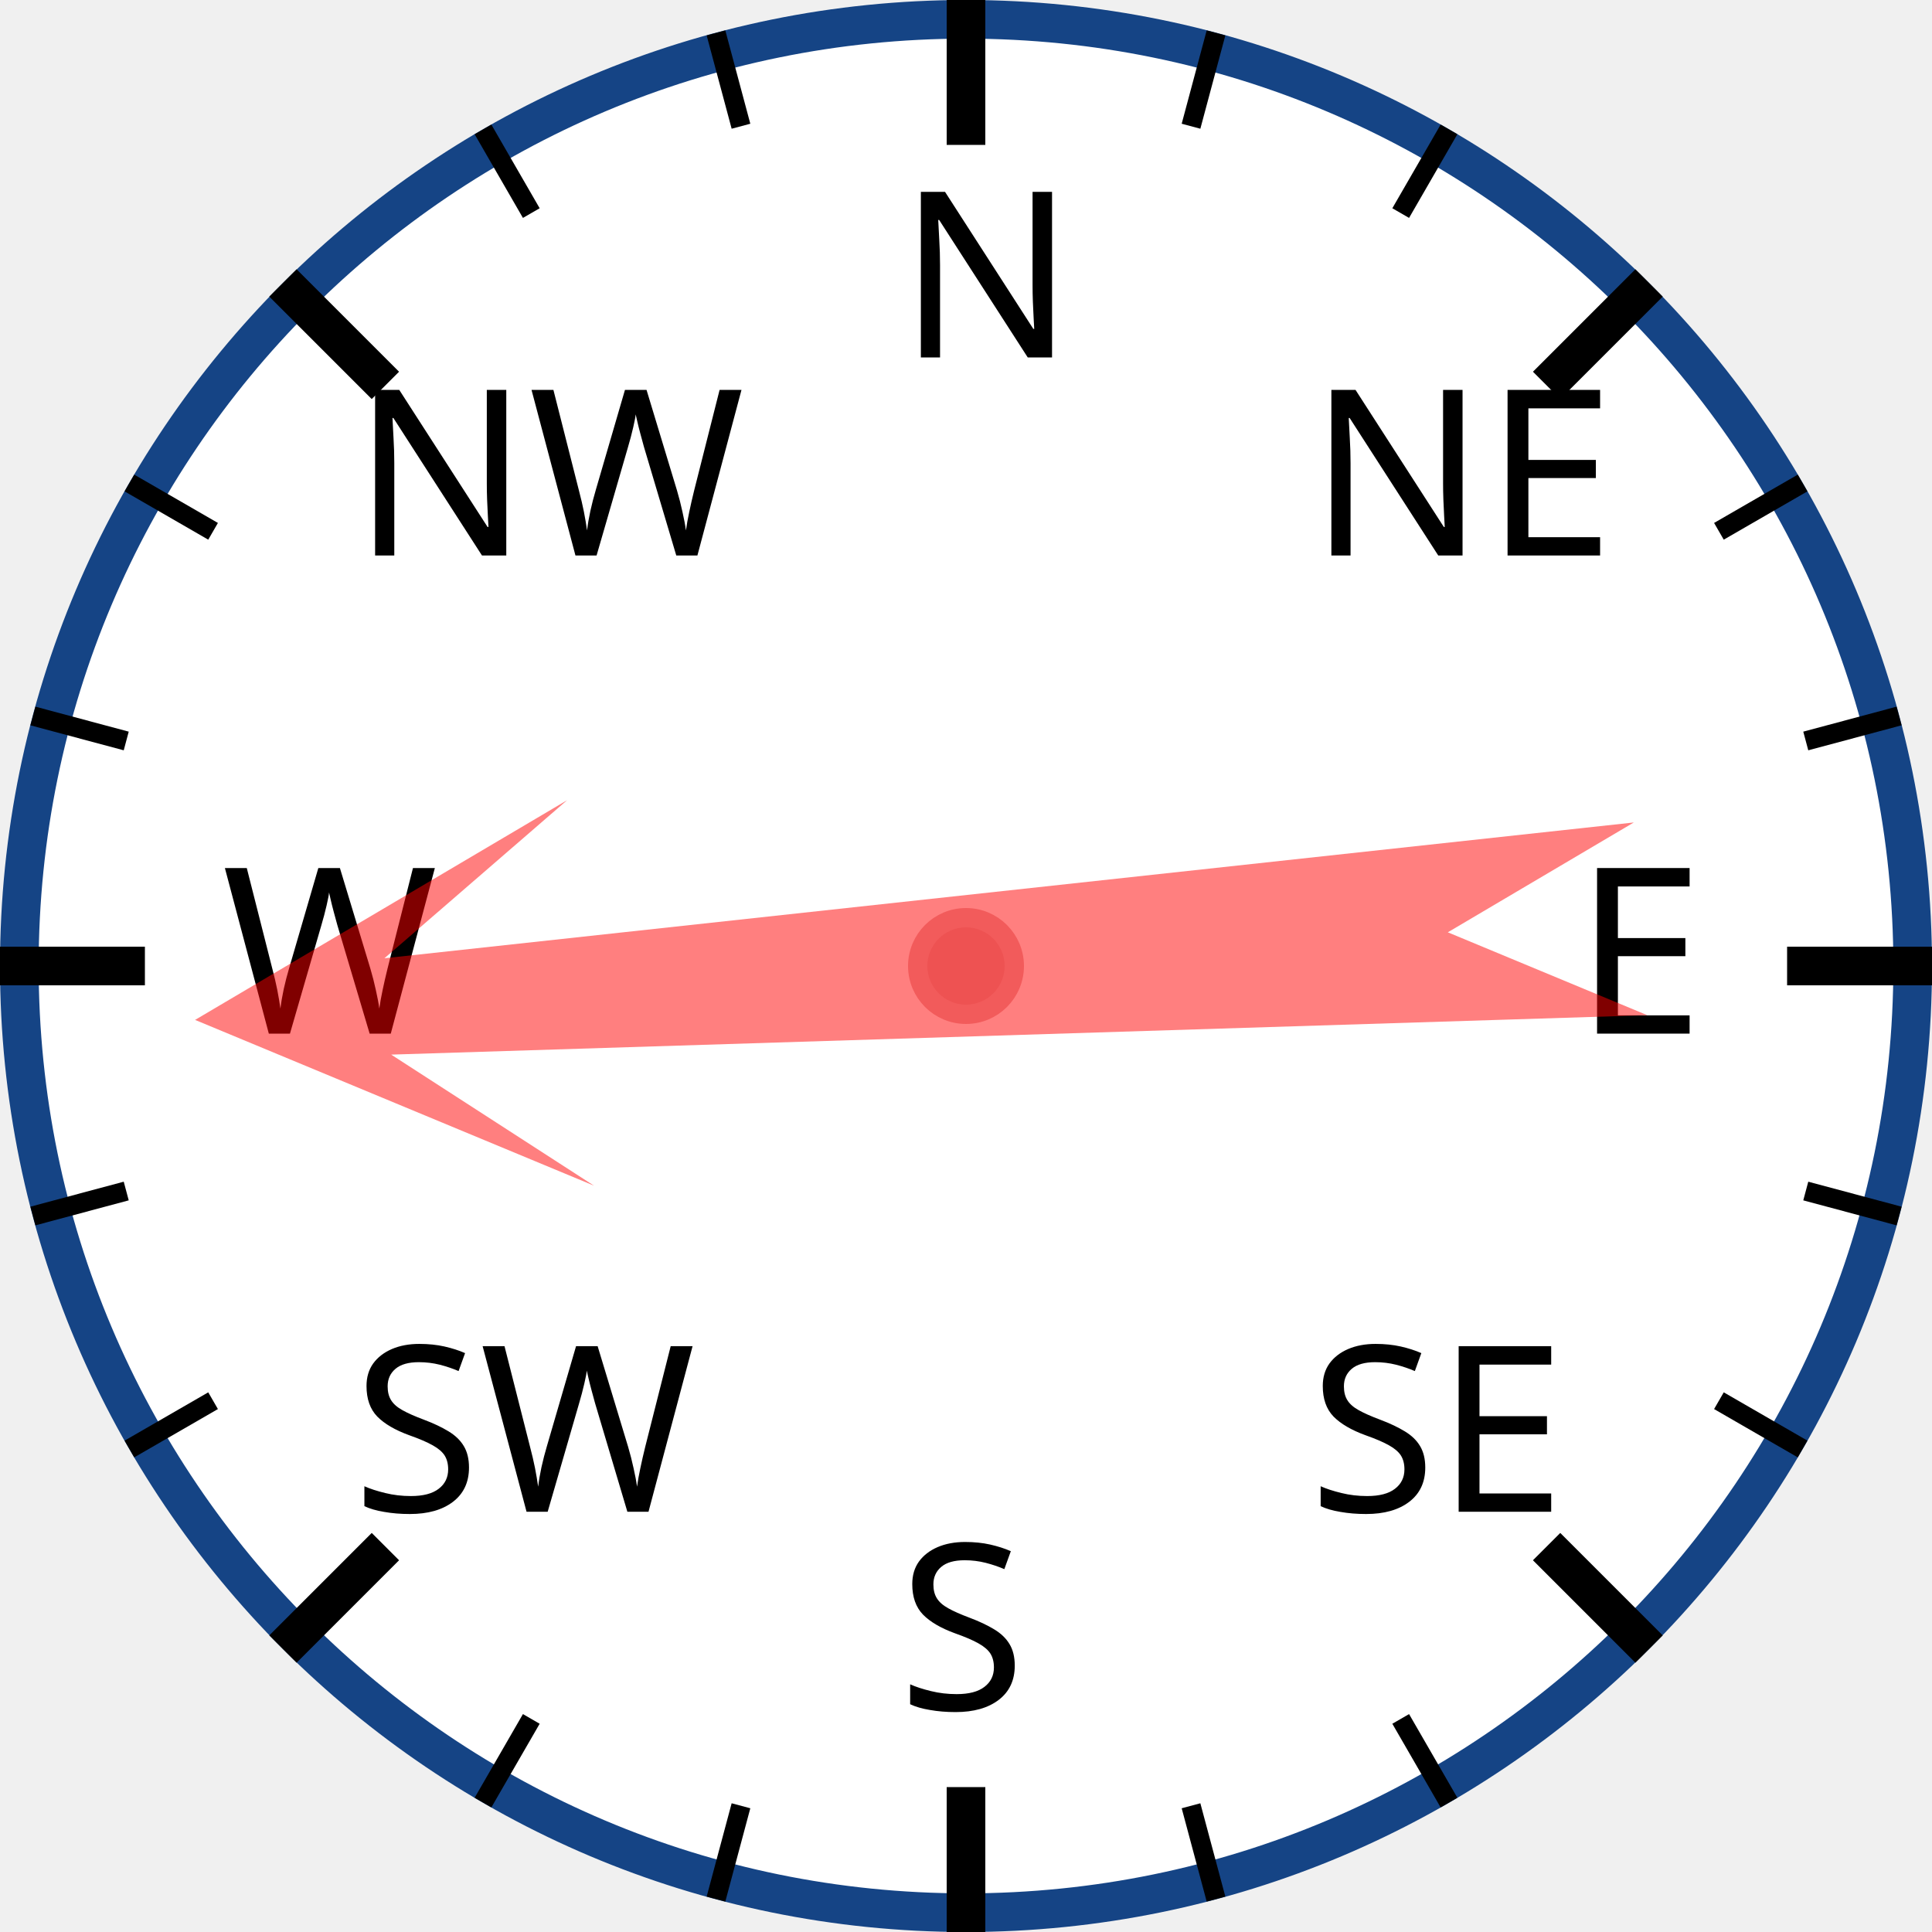
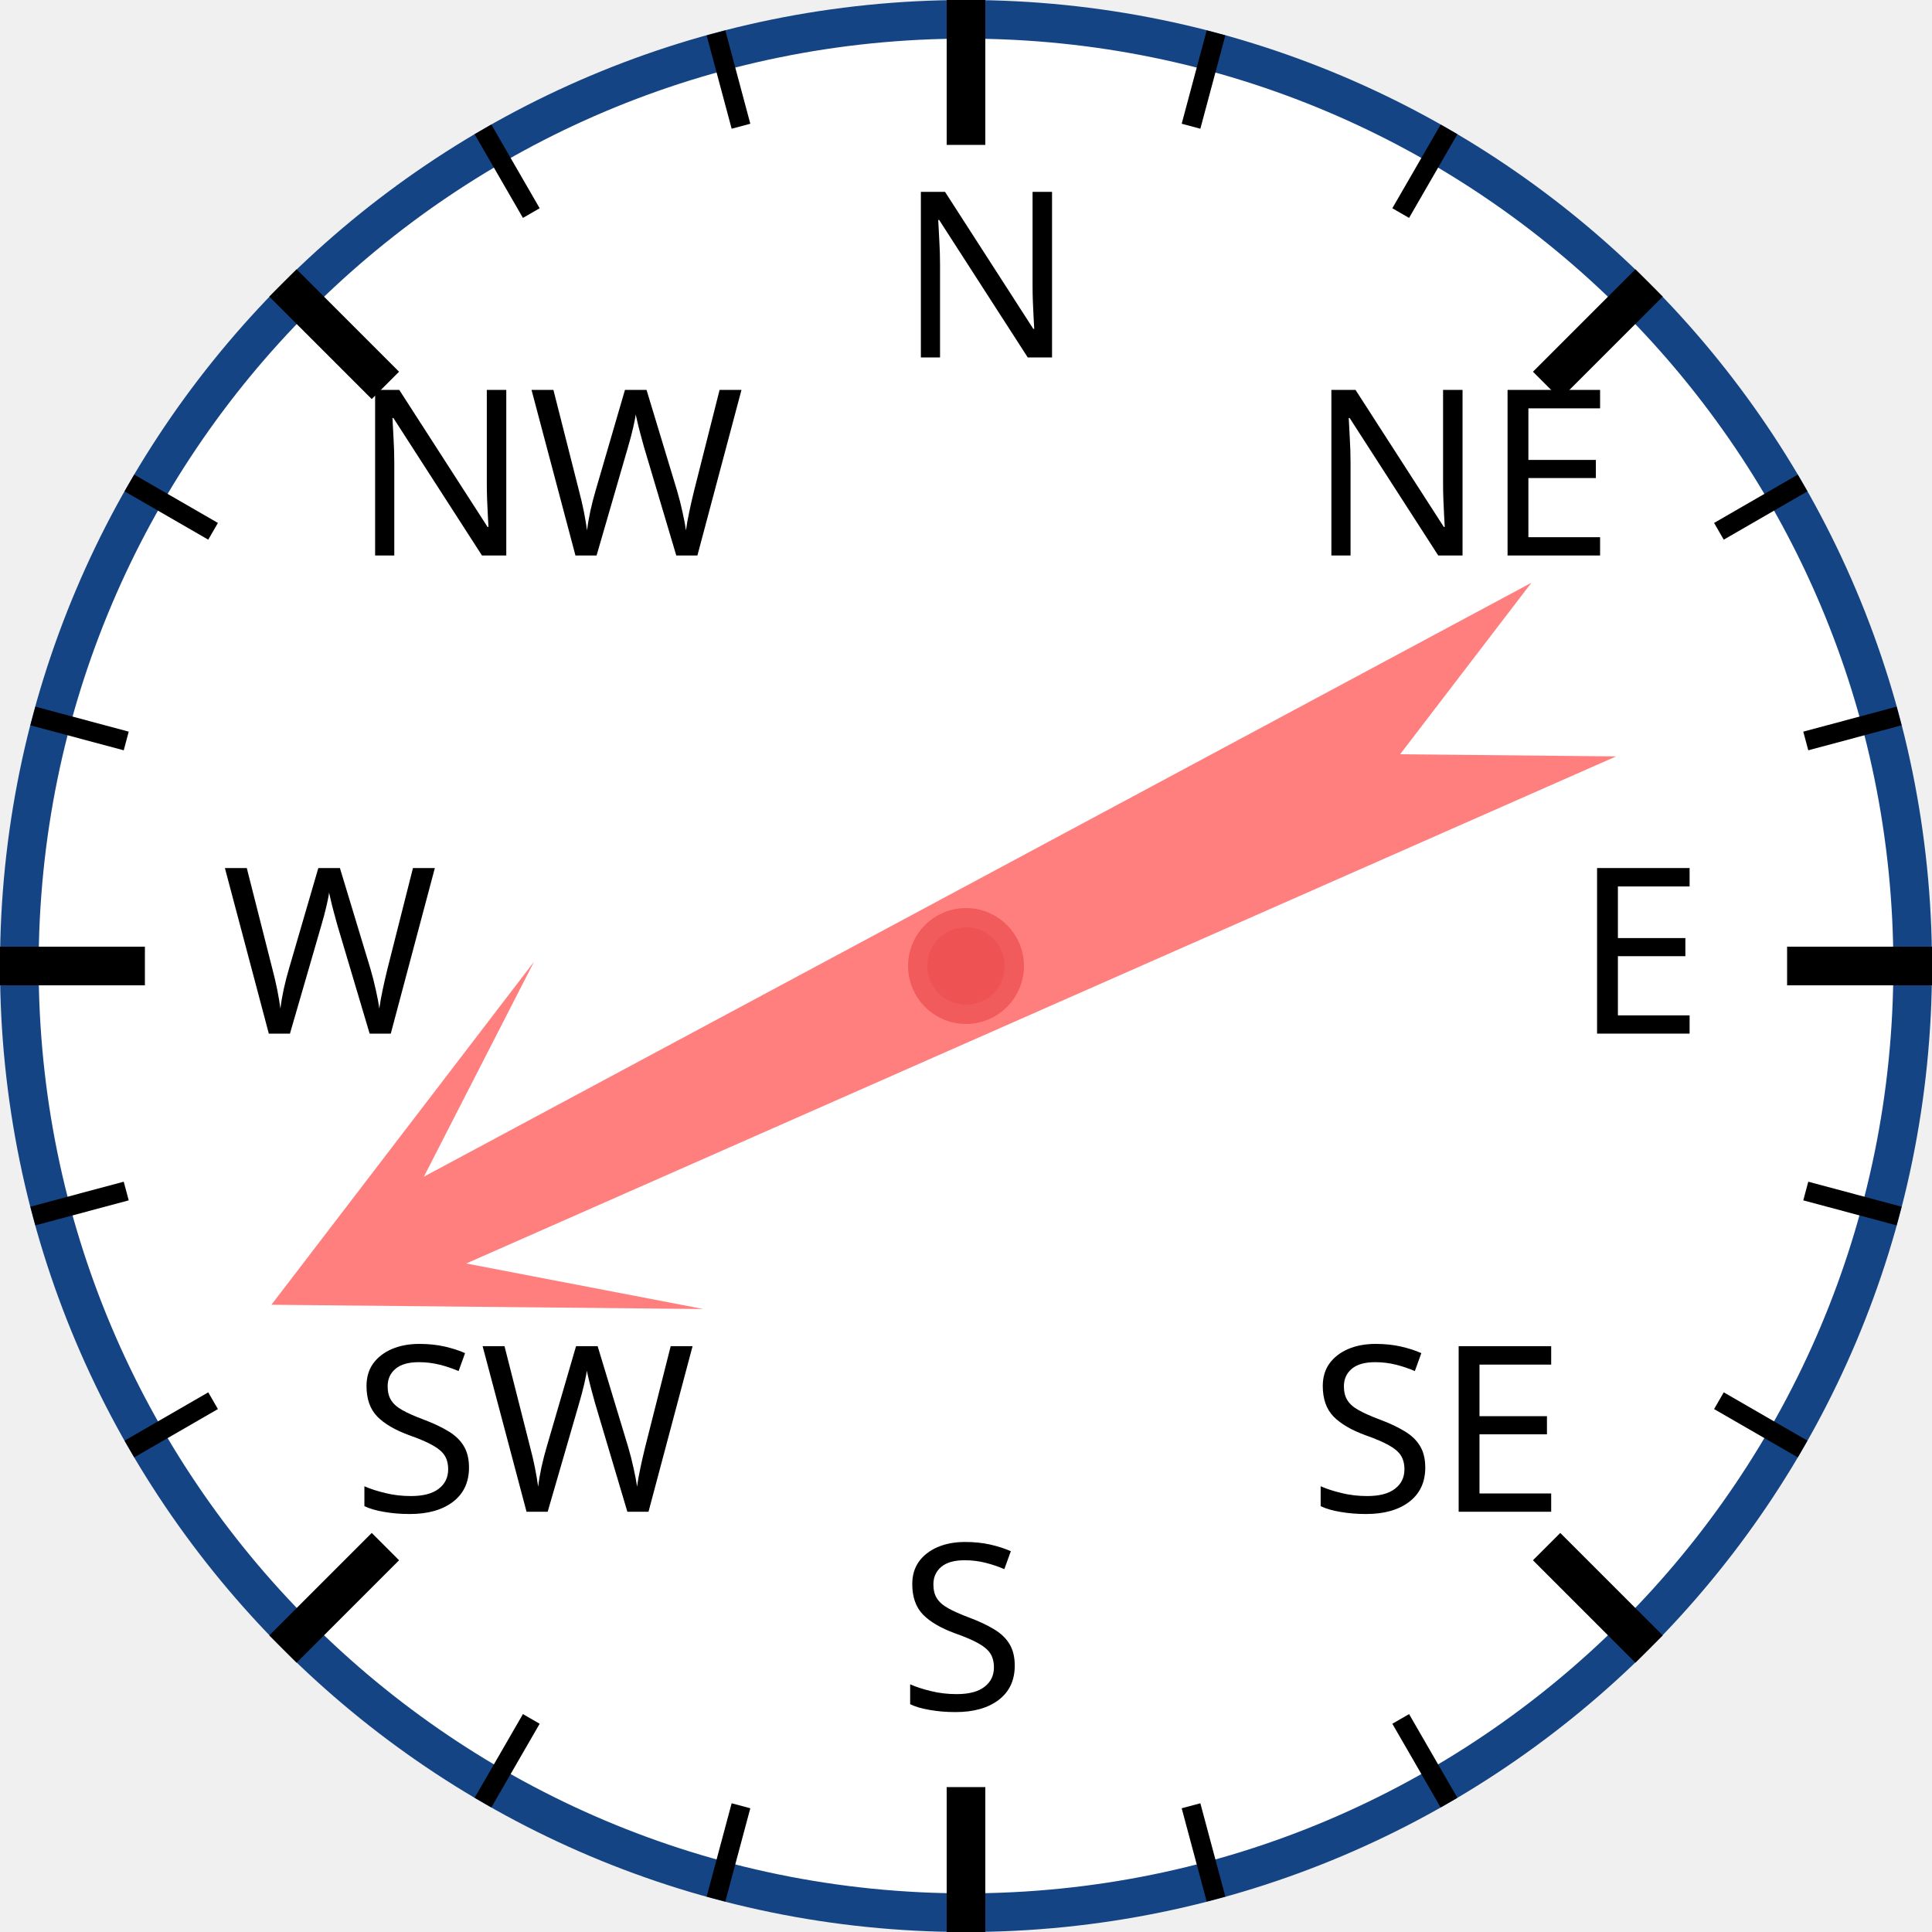
<svg xmlns="http://www.w3.org/2000/svg" width="120px" height="120px" viewBox="0 0 200 200">
  <circle cx="100" cy="100" r="98" style="fill: white; stroke: #154485; stroke-width: 4;" />
  <text x="93.0" y="37.0" style="font-family: sans-serif; font-size: 18pt;">N</text>
  <line x1="100.0" y1="0.0" x2="100.0" y2="15.0" style="stroke: black; stroke-width: 4;" />
  <line x1="74.118" y1="3.407" x2="76.706" y2="13.067" style="stroke: black; stroke-width: 2;" />
  <line x1="50" y1="13.397" x2="55" y2="22.058" style="stroke: black; stroke-width: 2;" />
  <text x="36.503" y="57.503" style="font-family: sans-serif; font-size: 18pt;">NW</text>
  <line x1="29.289" y1="29.289" x2="39.896" y2="39.896" style="stroke: black; stroke-width: 4;" />
  <line x1="13.397" y1="50" x2="22.058" y2="55" style="stroke: black; stroke-width: 2;" />
  <line x1="3.407" y1="74.118" x2="13.067" y2="76.706" style="stroke: black; stroke-width: 2;" />
  <text x="23.0" y="107.0" style="font-family: sans-serif; font-size: 18pt;">W</text>
  <line x1="0.0" y1="100.0" x2="15.0" y2="100.0" style="stroke: black; stroke-width: 4;" />
  <line x1="3.407" y1="125.882" x2="13.067" y2="123.294" style="stroke: black; stroke-width: 2;" />
  <line x1="13.397" y1="150" x2="22.058" y2="145" style="stroke: black; stroke-width: 2;" />
  <text x="36.503" y="156.497" style="font-family: sans-serif; font-size: 18pt;">SW</text>
  <line x1="29.289" y1="170.711" x2="39.896" y2="160.104" style="stroke: black; stroke-width: 4;" />
  <line x1="50" y1="186.603" x2="55" y2="177.942" style="stroke: black; stroke-width: 2;" />
  <line x1="74.118" y1="196.593" x2="76.706" y2="186.933" style="stroke: black; stroke-width: 2;" />
  <text x="93" y="177.0" style="font-family: sans-serif; font-size: 18pt;">S</text>
  <line x1="100" y1="200.0" x2="100" y2="185.0" style="stroke: black; stroke-width: 4;" />
  <line x1="125.882" y1="196.593" x2="123.294" y2="186.933" style="stroke: black; stroke-width: 2;" />
  <line x1="150.0" y1="186.603" x2="145.0" y2="177.942" style="stroke: black; stroke-width: 2;" />
  <text x="135.497" y="156.497" style="font-family: sans-serif; font-size: 18pt;">SE</text>
  <line x1="170.711" y1="170.711" x2="160.104" y2="160.104" style="stroke: black; stroke-width: 4;" />
  <line x1="186.603" y1="150" x2="177.942" y2="145" style="stroke: black; stroke-width: 2;" />
  <line x1="196.593" y1="125.882" x2="186.933" y2="123.294" style="stroke: black; stroke-width: 2;" />
  <text x="163.0" y="107" style="font-family: sans-serif; font-size: 18pt;">E</text>
  <line x1="200.0" y1="100" x2="185.0" y2="100" style="stroke: black; stroke-width: 4;" />
  <line x1="196.593" y1="74.118" x2="186.933" y2="76.706" style="stroke: black; stroke-width: 2;" />
  <line x1="186.603" y1="50" x2="177.942" y2="55" style="stroke: black; stroke-width: 2;" />
  <text x="135.497" y="57.503" style="font-family: sans-serif; font-size: 18pt;">NE</text>
  <line x1="170.711" y1="29.289" x2="160.104" y2="39.896" style="stroke: black; stroke-width: 4;" />
  <line x1="150" y1="13.397" x2="145" y2="22.058" style="stroke: black; stroke-width: 2;" />
  <line x1="125.882" y1="3.407" x2="123.294" y2="13.067" style="stroke: black; stroke-width: 2;" />
-   <polygon points="100 20 120 60 105 40 110 170 100 150 90 170 95 40 80 60" style="fill: red; fill-opacity: 0.5;" transform="rotate(266,100,100)" />
+   <polygon points="100 20 120 60 105 40 110 170 100 150 90 170 95 40 80 60" style="fill: red; fill-opacity: 0.5;" transform="rotate(244,100,100)" />
  <circle cx="100" cy="100" r="5" style="fill: #EE5252; stroke: #F25B5B; stroke-width: 2;" />
</svg>
